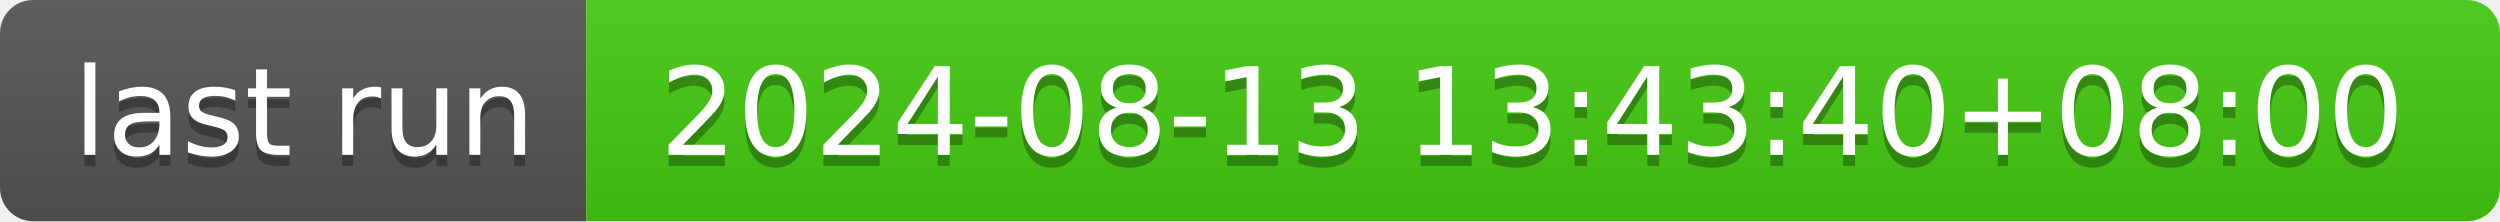
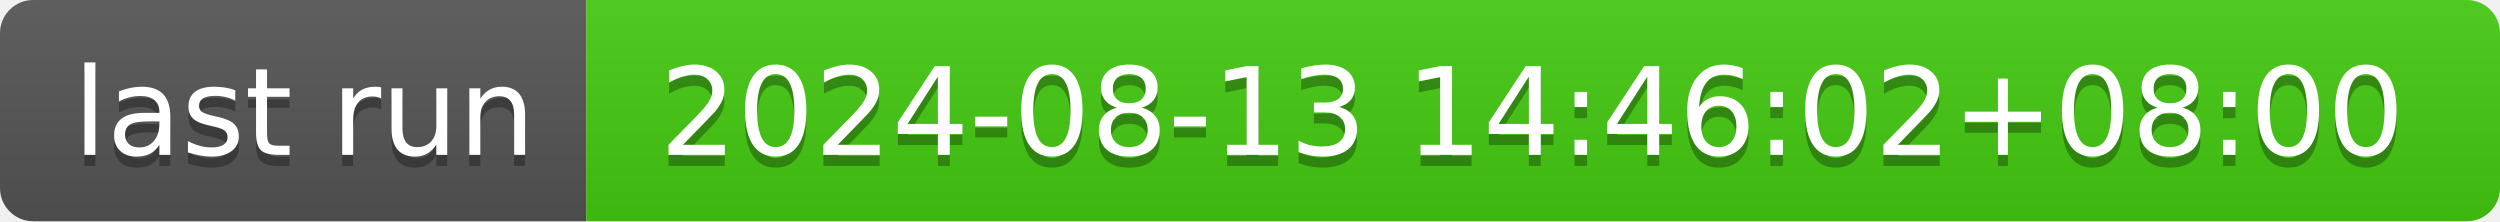
- <svg xmlns="http://www.w3.org/2000/svg" width="226" height="20" role="img" aria-label="last run: 2024-08-13 13:43:40+08:00">
+ <svg xmlns="http://www.w3.org/2000/svg" width="226" height="20" role="img" aria-label="last run: 2024-08-13 14:46:02+08:00">
  <linearGradient id="s" x2="0" y2="100%">
    <stop offset="0" stop-color="#bbb" stop-opacity=".1" />
    <stop offset="1" stop-opacity=".1" />
  </linearGradient>
  <clipPath id="r">
    <rect width="226" height="20" rx="3" fill="#fff" />
  </clipPath>
  <g clip-path="url(#r)">
    <rect width="53" height="20" fill="#555" />
    <rect x="53" width="173" height="20" fill="#4c1" />
    <rect width="226" height="20" fill="url(#s)" />
  </g>
  <g fill="#fff" text-anchor="middle" font-family="Verdana,Geneva,DejaVu Sans,sans-serif" text-rendering="geometricPrecision" font-size="110">
    <text aria-hidden="true" x="275" y="150" fill="#010101" fill-opacity=".3" transform="scale(.1)" textLength="430">last run</text>
    <text x="275" y="140" transform="scale(.1)" fill="#fff" textLength="430">last run</text>
-     <text aria-hidden="true" x="1385" y="150" fill="#010101" fill-opacity=".3" transform="scale(.1)" textLength="1630">2024-08-13 13:43:40+08:00</text>
-     <text x="1385" y="140" transform="scale(.1)" fill="#fff" textLength="1630">2024-08-13 13:43:40+08:00</text>
+     <text aria-hidden="true" x="1385" y="150" fill="#010101" fill-opacity=".3" transform="scale(.1)" textLength="1630">2024-08-13 14:46:02+08:00</text>
+     <text x="1385" y="140" transform="scale(.1)" fill="#fff" textLength="1630">2024-08-13 14:46:02+08:00</text>
  </g>
</svg>
